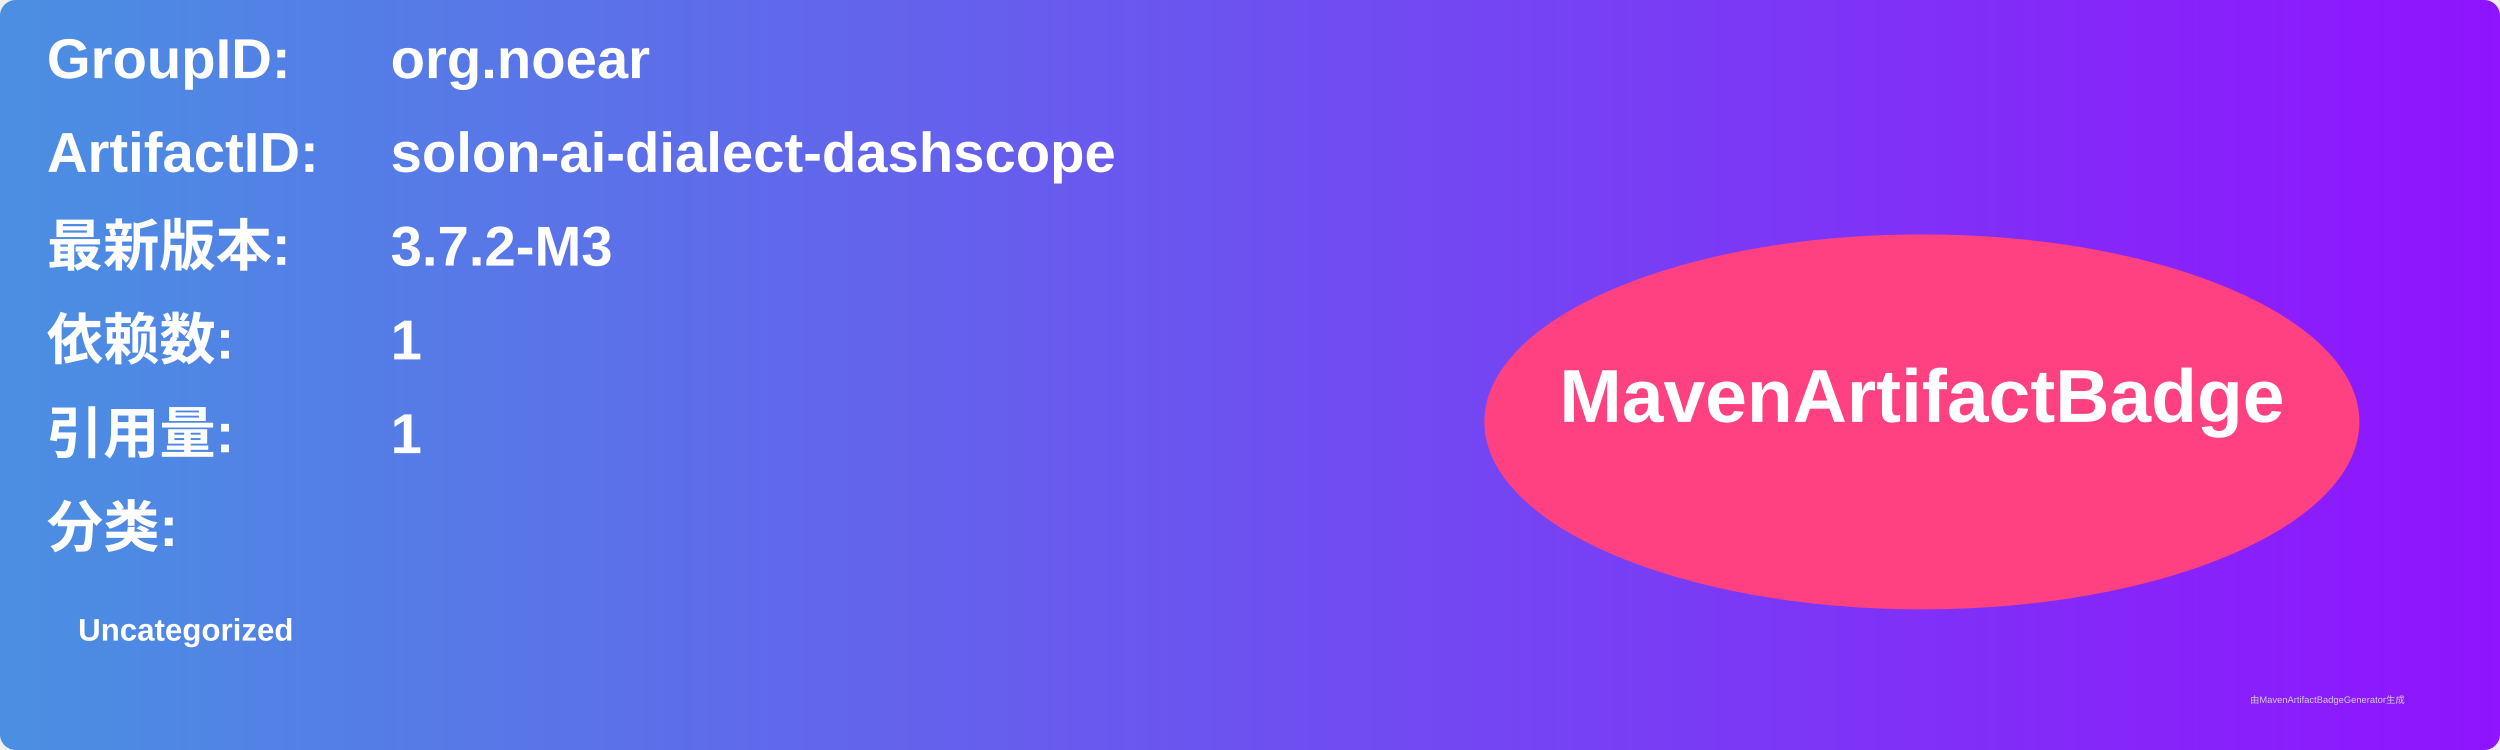
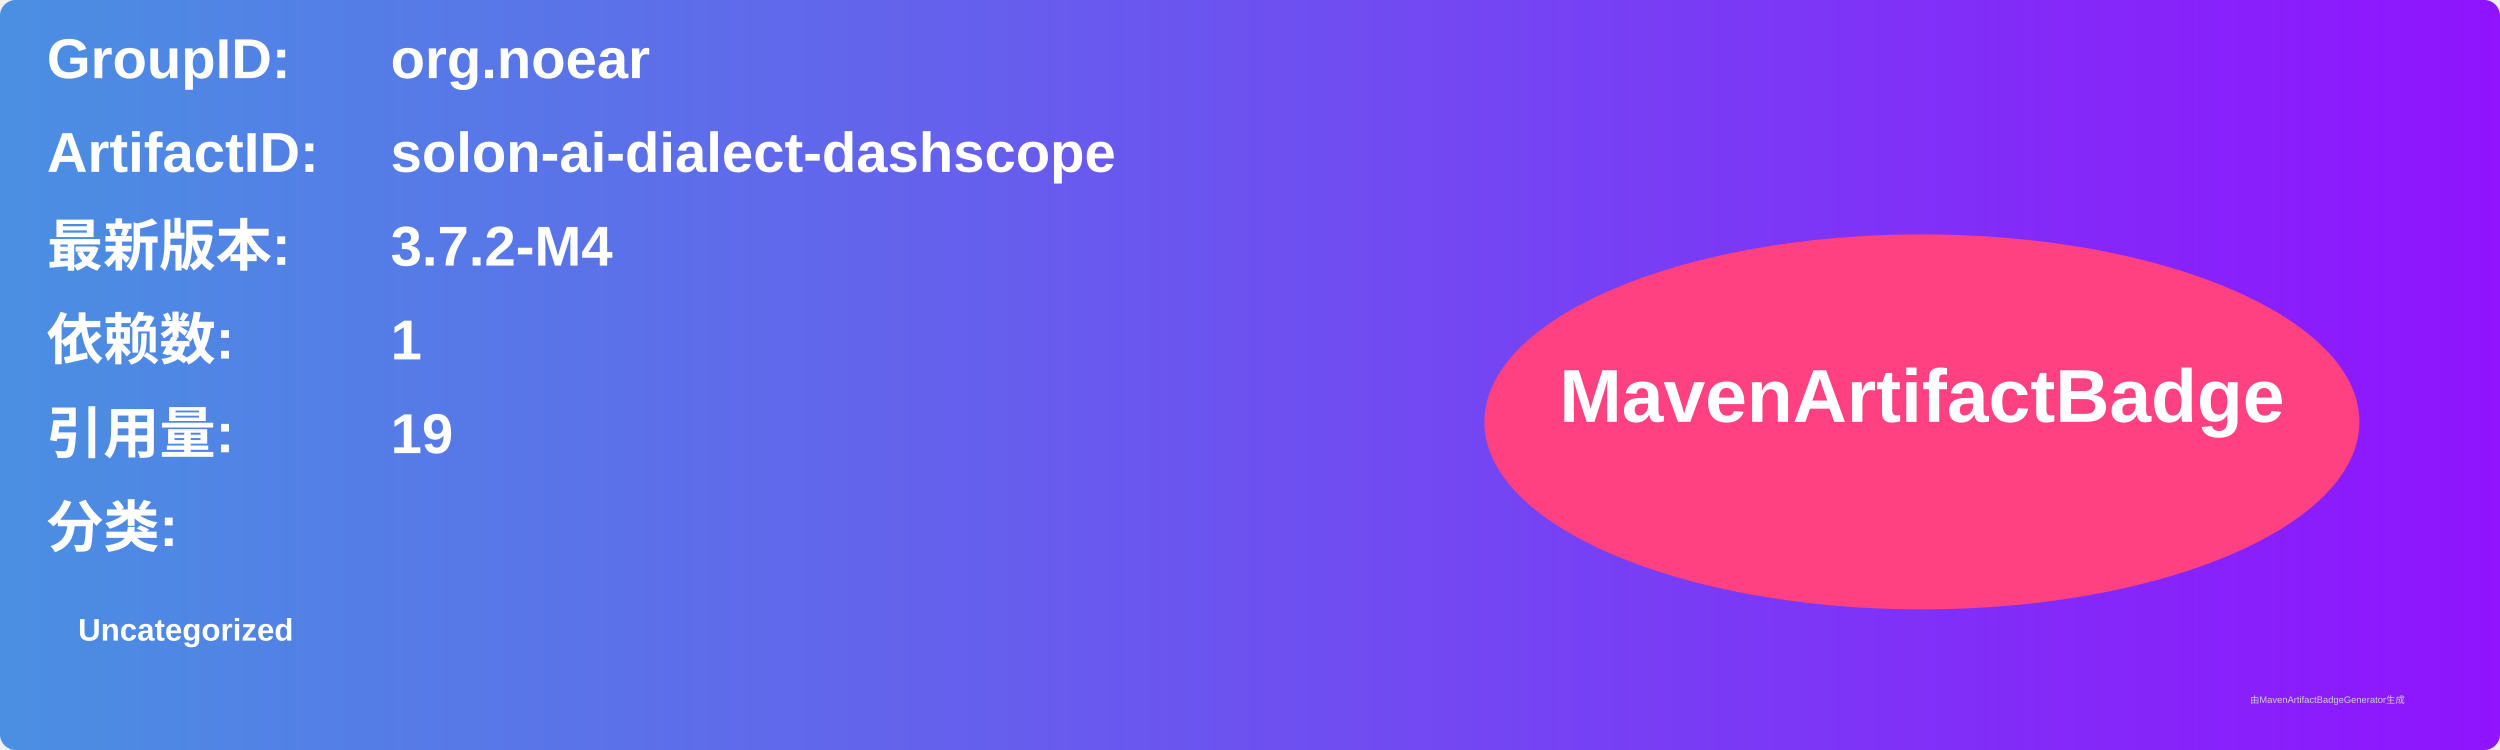
<svg xmlns="http://www.w3.org/2000/svg" width="800" height="240" viewBox="0 0 800 240">
  <linearGradient id="grad" x1="0%" y1="0%" x2="100%" y2="0%">
    <stop offset="0%" stop-color="#4a90e2" />
    <stop offset="100%" stop-color="#9013fe" />
  </linearGradient>
  <rect width="100%" height="100%" rx="5" ry="5" fill="url(#grad)" />
  <g transform="translate(15, 15)">
    <text x="0" y="10" font-family="Arial" font-size="18" fill="white" font-weight="bold" width="260">GroupID:</text>
    <text x="110" y="10" font-family="Arial" font-size="18" fill="white" font-weight="bold" width="460">org.noear</text>
    <text x="0" y="40" font-family="Arial" font-size="18" fill="white" font-weight="bold" width="260">ArtifactID:</text>
    <text x="110" y="40" font-family="Arial" font-size="18" fill="white" font-weight="bold" width="460">solon-ai-dialect-dashscope</text>
    <text x="0" y="70" font-family="Arial" font-size="18" fill="white" font-weight="bold">最新版本:</text>
    <text x="110" y="70" font-family="Arial" font-size="18" fill="white" font-weight="bold">
-       <tspan font-weight="bold">3.7.2-M3</tspan>
+       <tspan font-weight="bold">3.7.2-M4</tspan>
    </text>
    <text x="0" y="100" font-family="Arial" font-size="18" fill="white" font-weight="bold">依赖数: </text>
    <text x="110" y="100" font-family="Arial" font-size="18" fill="white">
      <tspan font-weight="bold">1</tspan>
    </text>
    <text x="0" y="130" font-family="Arial" font-size="18" fill="white" font-weight="bold">引用量: </text>
    <text x="110" y="130" font-family="Arial" font-size="18" fill="white">
-       <tspan font-weight="bold">1</tspan>
+       <tspan font-weight="bold">19</tspan>
    </text>
    <text x="0" y="160" font-family="Arial" font-size="18" fill="white" font-weight="bold">分类:</text>
    <text x="10" y="190" font-family="Arial" font-size="10" fill="white">
      <tspan font-weight="bold">Uncategorized</tspan>
    </text>
    <ellipse cx="600" cy="120" rx="140" ry="60" fill="#ff4081" />
    <text x="600" y="120" text-anchor="middle" font-family="Arial" font-size="24" fill="white" font-weight="bold">MavenArtifactBadge</text>
  </g>
  <text x="720" y="225" font-family="Arial" font-size="3" fill="#d0d0d0">由MavenArtifactBadgeGenerator生成</text>
</svg>
